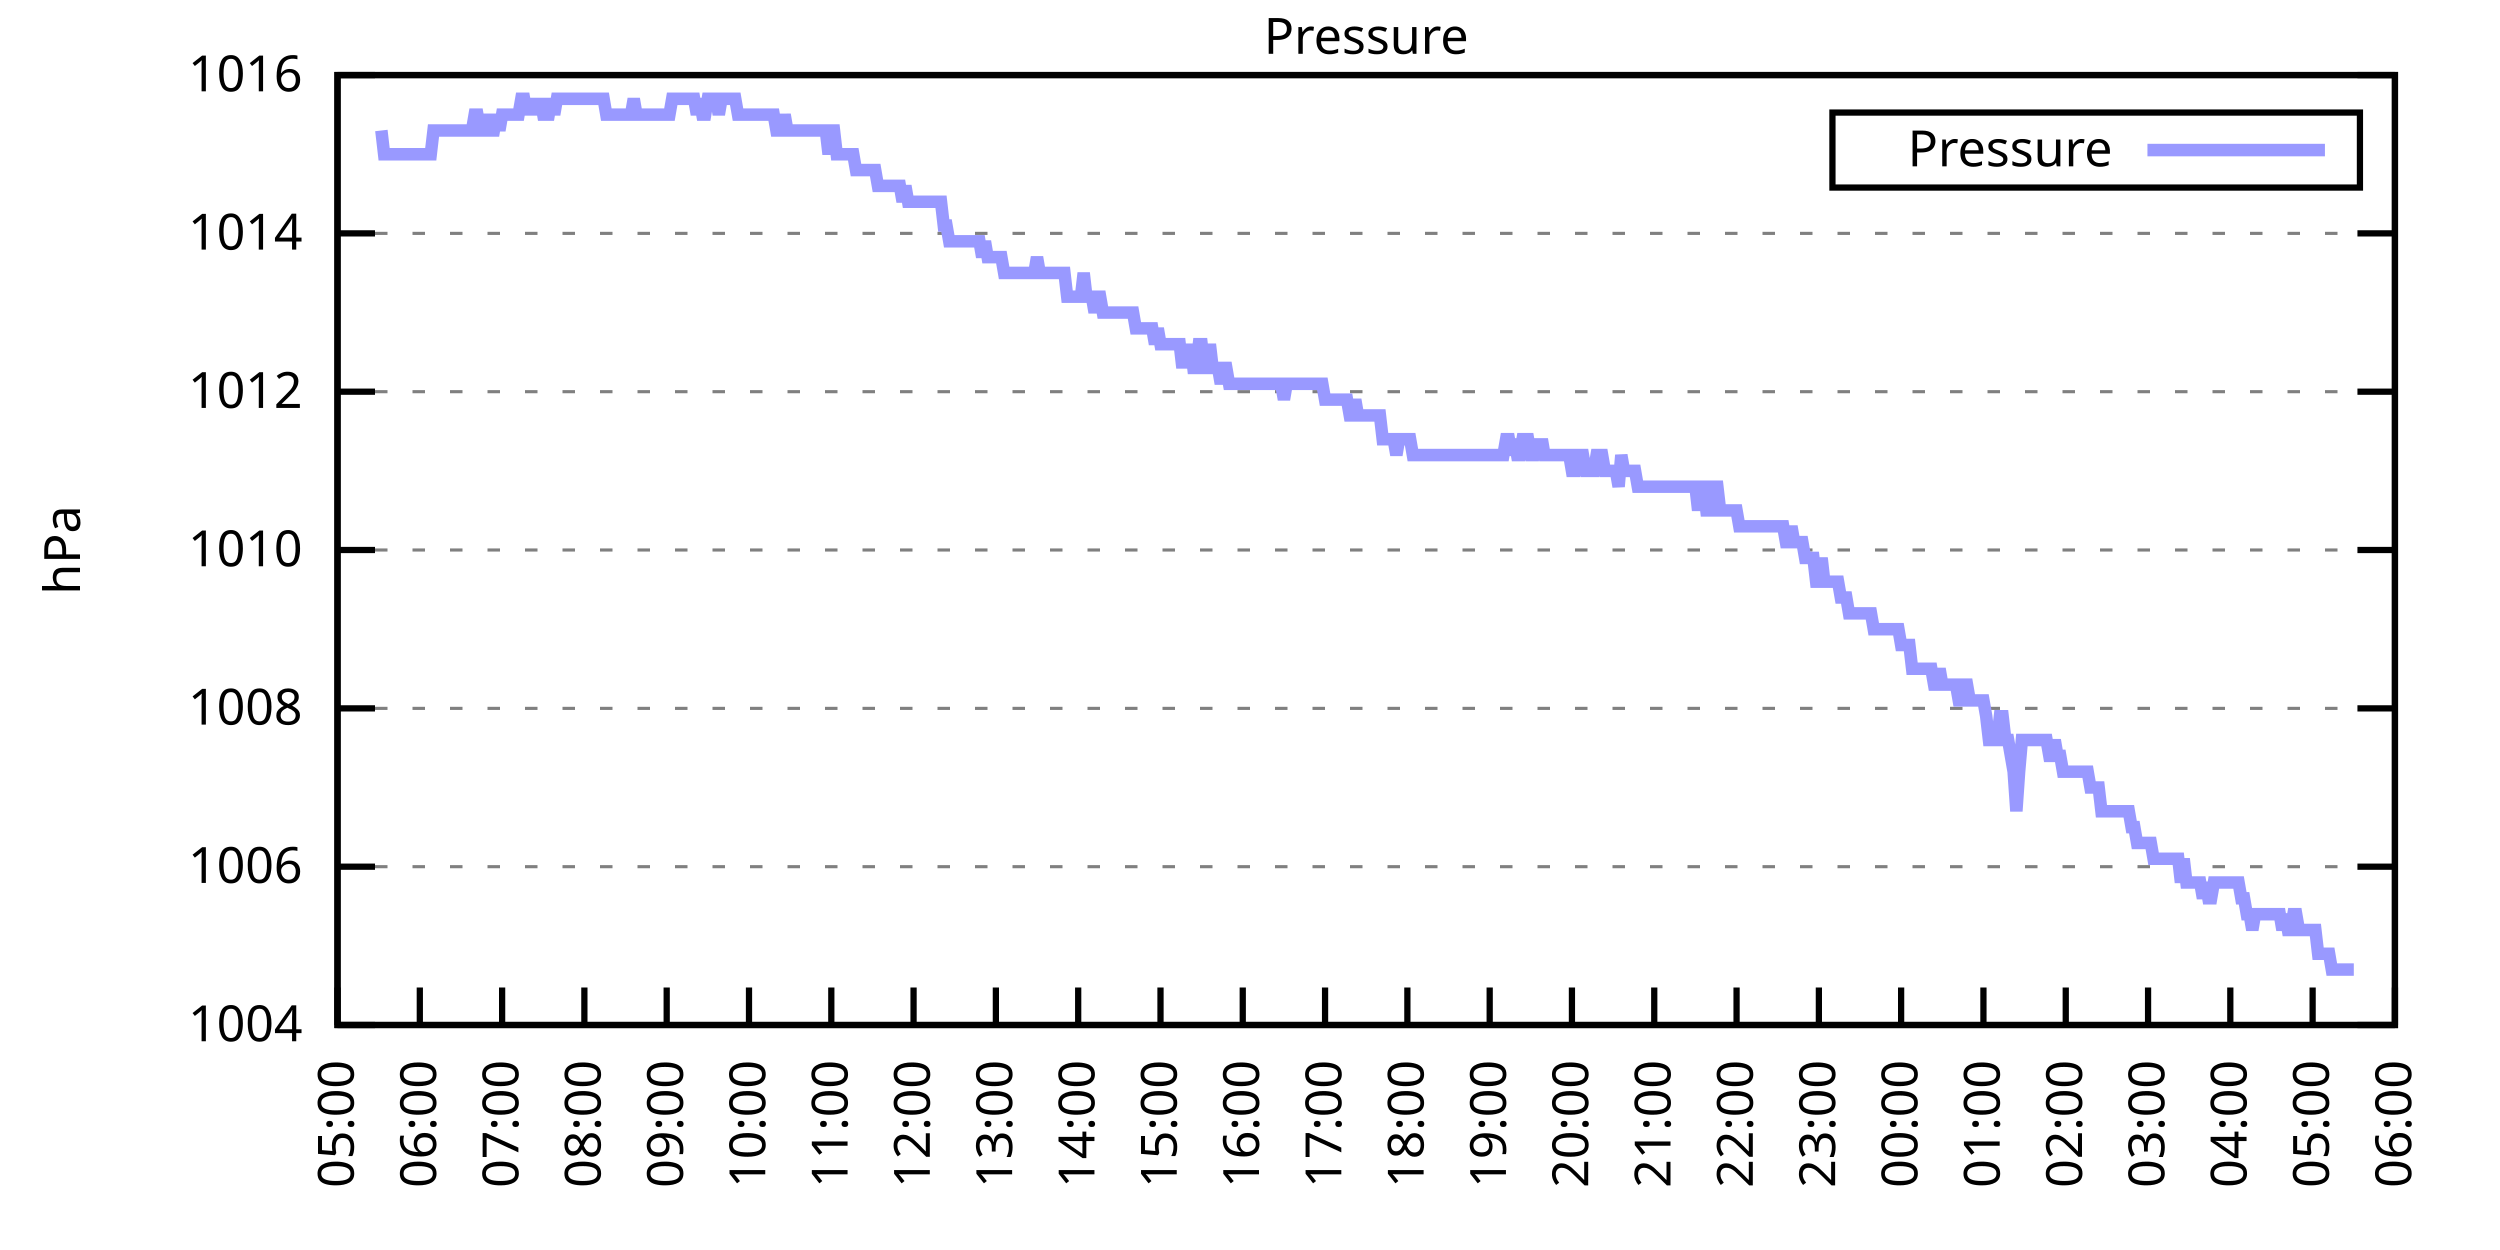
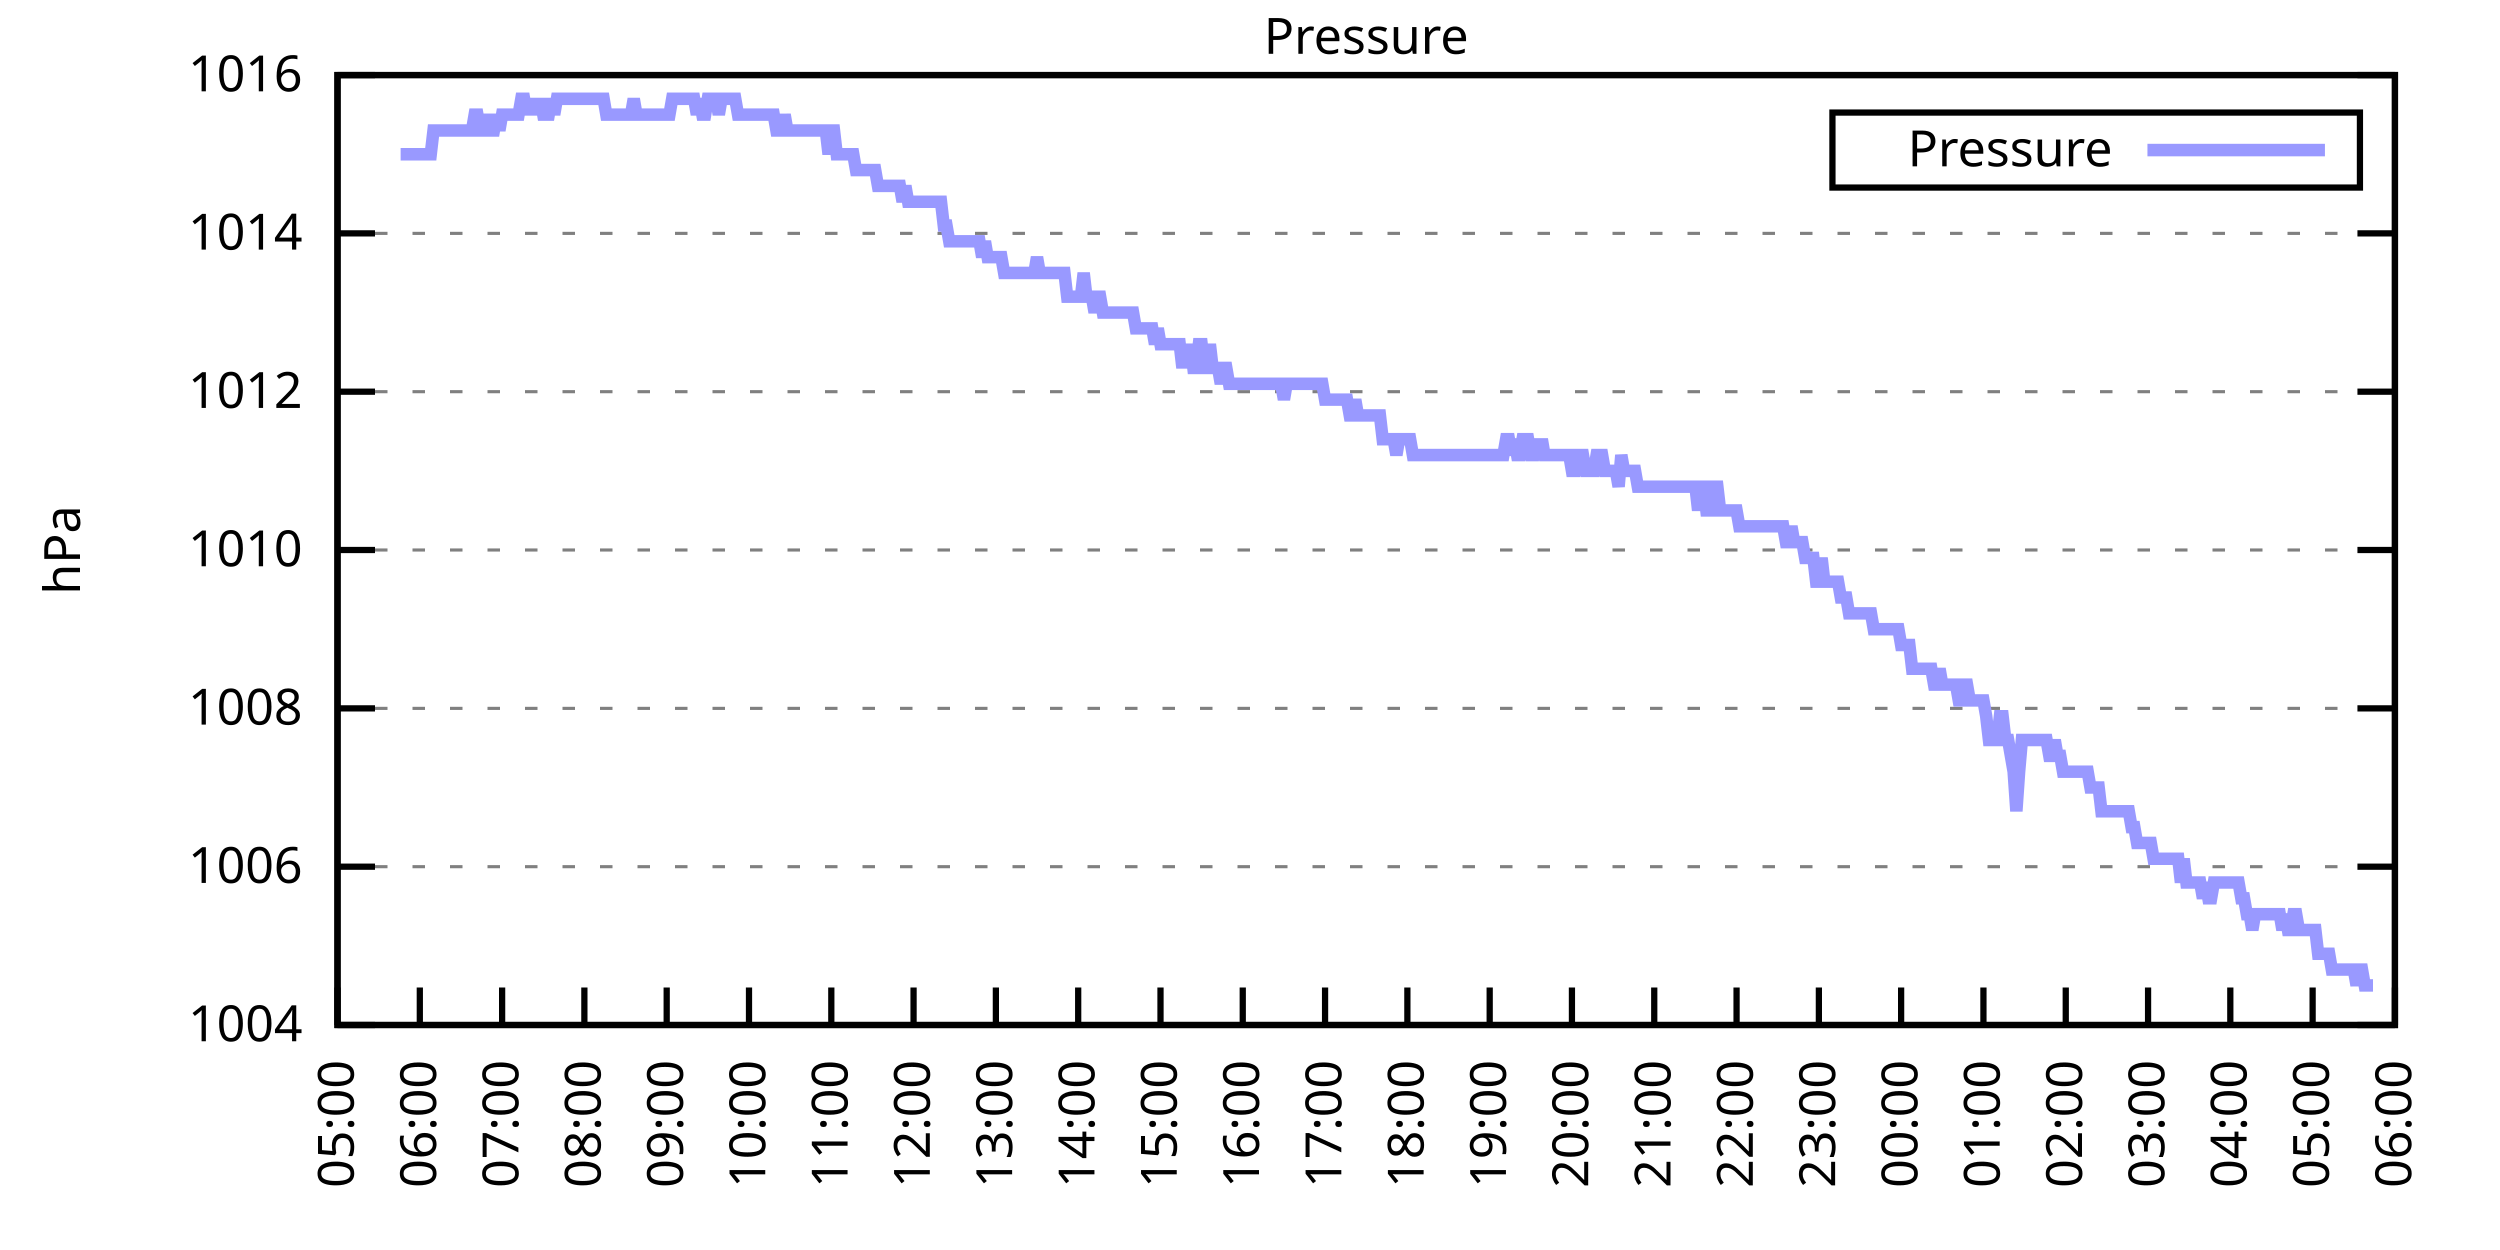
<svg xmlns="http://www.w3.org/2000/svg" xmlns:xlink="http://www.w3.org/1999/xlink" width="400" height="200" viewBox="0 0 400 200">
  <g id="gnuplot_canvas">
    <rect x="0" y="0" width="400" height="200" fill="none" />
    <defs>
      <circle id="gpDot" r="0.5" stroke-width="0.5" stroke="currentColor" />
      <path id="gpPt0" stroke-width="0.333" stroke="currentColor" d="M-1,0 h2 M0,-1 v2" />
      <path id="gpPt1" stroke-width="0.333" stroke="currentColor" d="M-1,-1 L1,1 M1,-1 L-1,1" />
      <path id="gpPt2" stroke-width="0.333" stroke="currentColor" d="M-1,0 L1,0 M0,-1 L0,1 M-1,-1 L1,1 M-1,1 L1,-1" />
      <rect id="gpPt3" stroke-width="0.333" stroke="currentColor" x="-1" y="-1" width="2" height="2" />
      <rect id="gpPt4" stroke-width="0.333" stroke="currentColor" fill="currentColor" x="-1" y="-1" width="2" height="2" />
      <circle id="gpPt5" stroke-width="0.333" stroke="currentColor" cx="0" cy="0" r="1" />
      <use xlink:href="#gpPt5" id="gpPt6" fill="currentColor" stroke="none" />
      <path id="gpPt7" stroke-width="0.333" stroke="currentColor" d="M0,-1.33 L-1.33,0.67 L1.33,0.67 z" />
      <use xlink:href="#gpPt7" id="gpPt8" fill="currentColor" stroke="none" />
      <use xlink:href="#gpPt7" id="gpPt9" stroke="currentColor" transform="rotate(180)" />
      <use xlink:href="#gpPt9" id="gpPt10" fill="currentColor" stroke="none" />
      <use xlink:href="#gpPt3" id="gpPt11" stroke="currentColor" transform="rotate(45)" />
      <use xlink:href="#gpPt11" id="gpPt12" fill="currentColor" stroke="none" />
      <path id="gpPt13" stroke-width="0.333" stroke="currentColor" d="M0,1.330 L1.265,0.411 L0.782,-1.067 L-0.782,-1.076 L-1.265,0.411 z" />
      <use xlink:href="#gpPt13" id="gpPt14" fill="currentColor" stroke="none" />
      <filter id="textbox" filterUnits="objectBoundingBox" x="0" y="0" height="1" width="1">
        <feFlood flood-color="white" flood-opacity="1" result="bgnd" />
        <feComposite in="SourceGraphic" in2="bgnd" operator="atop" />
      </filter>
      <filter id="greybox" filterUnits="objectBoundingBox" x="0" y="0" height="1" width="1">
        <feFlood flood-color="lightgrey" flood-opacity="1" result="grey" />
        <feComposite in="SourceGraphic" in2="grey" operator="atop" />
      </filter>
    </defs>
    <g fill="none" color="white" stroke="currentColor" stroke-width="1.00" stroke-linecap="butt" stroke-linejoin="miter">
</g>
    <g fill="none" color="black" stroke="currentColor" stroke-width="1.00" stroke-linecap="butt" stroke-linejoin="miter">
      <g stroke="none" shape-rendering="crispEdges">
        <polygon fill="rgb(255, 255, 255)" points="54.00,164.00 383.18,164.00 383.18,12.02 54.00,12.02 " />
      </g>
    </g>
    <g fill="none" color="black" stroke="currentColor" stroke-width="1.00" stroke-linecap="butt" stroke-linejoin="miter">
</g>
    <g fill="none" color="black" stroke="black" stroke-width="0.50" stroke-linecap="butt" stroke-linejoin="miter">
</g>
    <g fill="none" color="gray" stroke="currentColor" stroke-width="0.50" stroke-linecap="butt" stroke-linejoin="miter">
      <path stroke="gray" stroke-dasharray="2,4" class="gridline" d="M54.00,164.00 L383.19,164.00  " />
    </g>
    <g fill="none" color="gray" stroke="gray" stroke-width="1.00" stroke-linecap="butt" stroke-linejoin="miter">
</g>
    <g fill="none" color="black" stroke="currentColor" stroke-width="1.00" stroke-linecap="butt" stroke-linejoin="miter">
      <path stroke="black" d="M54.00,164.00 L60.00,164.00 M383.19,164.00 L377.19,164.00  " />
      <g transform="translate(48.40,166.60)" stroke="none" fill="black" font-family="Sans" font-size="8.00" text-anchor="end">
        <text>
          <tspan font-family="Sans"> 1004</tspan>
        </text>
      </g>
    </g>
    <g fill="none" color="black" stroke="currentColor" stroke-width="1.00" stroke-linecap="butt" stroke-linejoin="miter">
</g>
    <g fill="none" color="black" stroke="black" stroke-width="0.50" stroke-linecap="butt" stroke-linejoin="miter">
</g>
    <g fill="none" color="gray" stroke="currentColor" stroke-width="0.50" stroke-linecap="butt" stroke-linejoin="miter">
      <path stroke="gray" stroke-dasharray="2,4" class="gridline" d="M54.00,138.67 L383.19,138.67  " />
    </g>
    <g fill="none" color="gray" stroke="gray" stroke-width="1.00" stroke-linecap="butt" stroke-linejoin="miter">
</g>
    <g fill="none" color="black" stroke="currentColor" stroke-width="1.00" stroke-linecap="butt" stroke-linejoin="miter">
      <path stroke="black" d="M54.00,138.67 L60.00,138.67 M383.19,138.67 L377.19,138.67  " />
      <g transform="translate(48.40,141.27)" stroke="none" fill="black" font-family="Sans" font-size="8.00" text-anchor="end">
        <text>
          <tspan font-family="Sans"> 1006</tspan>
        </text>
      </g>
    </g>
    <g fill="none" color="black" stroke="currentColor" stroke-width="1.00" stroke-linecap="butt" stroke-linejoin="miter">
</g>
    <g fill="none" color="black" stroke="black" stroke-width="0.50" stroke-linecap="butt" stroke-linejoin="miter">
</g>
    <g fill="none" color="gray" stroke="currentColor" stroke-width="0.50" stroke-linecap="butt" stroke-linejoin="miter">
      <path stroke="gray" stroke-dasharray="2,4" class="gridline" d="M54.00,113.34 L383.19,113.34  " />
    </g>
    <g fill="none" color="gray" stroke="gray" stroke-width="1.00" stroke-linecap="butt" stroke-linejoin="miter">
</g>
    <g fill="none" color="black" stroke="currentColor" stroke-width="1.00" stroke-linecap="butt" stroke-linejoin="miter">
      <path stroke="black" d="M54.00,113.34 L60.00,113.34 M383.19,113.34 L377.19,113.34  " />
      <g transform="translate(48.40,115.94)" stroke="none" fill="black" font-family="Sans" font-size="8.00" text-anchor="end">
        <text>
          <tspan font-family="Sans"> 1008</tspan>
        </text>
      </g>
    </g>
    <g fill="none" color="black" stroke="currentColor" stroke-width="1.00" stroke-linecap="butt" stroke-linejoin="miter">
</g>
    <g fill="none" color="black" stroke="black" stroke-width="0.50" stroke-linecap="butt" stroke-linejoin="miter">
</g>
    <g fill="none" color="gray" stroke="currentColor" stroke-width="0.50" stroke-linecap="butt" stroke-linejoin="miter">
      <path stroke="gray" stroke-dasharray="2,4" class="gridline" d="M54.00,88.00 L383.19,88.00  " />
    </g>
    <g fill="none" color="gray" stroke="gray" stroke-width="1.00" stroke-linecap="butt" stroke-linejoin="miter">
</g>
    <g fill="none" color="black" stroke="currentColor" stroke-width="1.00" stroke-linecap="butt" stroke-linejoin="miter">
      <path stroke="black" d="M54.00,88.00 L60.00,88.00 M383.19,88.00 L377.19,88.00  " />
      <g transform="translate(48.40,90.60)" stroke="none" fill="black" font-family="Sans" font-size="8.00" text-anchor="end">
        <text>
          <tspan font-family="Sans"> 1010</tspan>
        </text>
      </g>
    </g>
    <g fill="none" color="black" stroke="currentColor" stroke-width="1.00" stroke-linecap="butt" stroke-linejoin="miter">
</g>
    <g fill="none" color="black" stroke="black" stroke-width="0.50" stroke-linecap="butt" stroke-linejoin="miter">
</g>
    <g fill="none" color="gray" stroke="currentColor" stroke-width="0.50" stroke-linecap="butt" stroke-linejoin="miter">
      <path stroke="gray" stroke-dasharray="2,4" class="gridline" d="M54.00,62.67 L383.19,62.67  " />
    </g>
    <g fill="none" color="gray" stroke="gray" stroke-width="1.00" stroke-linecap="butt" stroke-linejoin="miter">
</g>
    <g fill="none" color="black" stroke="currentColor" stroke-width="1.00" stroke-linecap="butt" stroke-linejoin="miter">
      <path stroke="black" d="M54.00,62.67 L60.00,62.67 M383.19,62.67 L377.19,62.67  " />
      <g transform="translate(48.40,65.27)" stroke="none" fill="black" font-family="Sans" font-size="8.00" text-anchor="end">
        <text>
          <tspan font-family="Sans"> 1012</tspan>
        </text>
      </g>
    </g>
    <g fill="none" color="black" stroke="currentColor" stroke-width="1.00" stroke-linecap="butt" stroke-linejoin="miter">
</g>
    <g fill="none" color="black" stroke="black" stroke-width="0.50" stroke-linecap="butt" stroke-linejoin="miter">
</g>
    <g fill="none" color="gray" stroke="currentColor" stroke-width="0.50" stroke-linecap="butt" stroke-linejoin="miter">
      <path stroke="gray" stroke-dasharray="2,4" class="gridline" d="M54.00,37.34 L383.19,37.34  " />
    </g>
    <g fill="none" color="gray" stroke="gray" stroke-width="1.00" stroke-linecap="butt" stroke-linejoin="miter">
</g>
    <g fill="none" color="black" stroke="currentColor" stroke-width="1.00" stroke-linecap="butt" stroke-linejoin="miter">
      <path stroke="black" d="M54.00,37.34 L60.00,37.34 M383.19,37.34 L377.19,37.34  " />
      <g transform="translate(48.40,39.94)" stroke="none" fill="black" font-family="Sans" font-size="8.00" text-anchor="end">
        <text>
          <tspan font-family="Sans"> 1014</tspan>
        </text>
      </g>
    </g>
    <g fill="none" color="black" stroke="currentColor" stroke-width="1.00" stroke-linecap="butt" stroke-linejoin="miter">
</g>
    <g fill="none" color="black" stroke="black" stroke-width="0.50" stroke-linecap="butt" stroke-linejoin="miter">
</g>
    <g fill="none" color="gray" stroke="currentColor" stroke-width="0.50" stroke-linecap="butt" stroke-linejoin="miter">
      <path stroke="gray" stroke-dasharray="2,4" class="gridline" d="M54.00,12.01 L383.19,12.01  " />
    </g>
    <g fill="none" color="gray" stroke="gray" stroke-width="1.00" stroke-linecap="butt" stroke-linejoin="miter">
</g>
    <g fill="none" color="black" stroke="currentColor" stroke-width="1.00" stroke-linecap="butt" stroke-linejoin="miter">
      <path stroke="black" d="M54.00,12.01 L60.00,12.01 M383.19,12.01 L377.19,12.01  " />
      <g transform="translate(48.40,14.61)" stroke="none" fill="black" font-family="Sans" font-size="8.00" text-anchor="end">
        <text>
          <tspan font-family="Sans"> 1016</tspan>
        </text>
      </g>
    </g>
    <g fill="none" color="black" stroke="currentColor" stroke-width="1.00" stroke-linecap="butt" stroke-linejoin="miter">
      <path stroke="black" d="M54.00,164.00 L54.00,158.00  " />
      <g transform="translate(56.60,169.60) rotate(270.00)" stroke="none" fill="black" font-family="Sans" font-size="8.00" text-anchor="end">
        <text>
          <tspan font-family="Sans">05:00</tspan>
        </text>
      </g>
    </g>
    <g fill="none" color="black" stroke="currentColor" stroke-width="1.00" stroke-linecap="butt" stroke-linejoin="miter">
      <path stroke="black" d="M67.17,164.00 L67.17,158.00  " />
      <g transform="translate(69.77,169.60) rotate(270.00)" stroke="none" fill="black" font-family="Sans" font-size="8.00" text-anchor="end">
        <text>
          <tspan font-family="Sans">06:00</tspan>
        </text>
      </g>
    </g>
    <g fill="none" color="black" stroke="currentColor" stroke-width="1.00" stroke-linecap="butt" stroke-linejoin="miter">
      <path stroke="black" d="M80.34,164.00 L80.34,158.00  " />
      <g transform="translate(82.94,169.60) rotate(270.00)" stroke="none" fill="black" font-family="Sans" font-size="8.00" text-anchor="end">
        <text>
          <tspan font-family="Sans">07:00</tspan>
        </text>
      </g>
    </g>
    <g fill="none" color="black" stroke="currentColor" stroke-width="1.00" stroke-linecap="butt" stroke-linejoin="miter">
      <path stroke="black" d="M93.50,164.00 L93.50,158.00  " />
      <g transform="translate(96.10,169.60) rotate(270.00)" stroke="none" fill="black" font-family="Sans" font-size="8.00" text-anchor="end">
        <text>
          <tspan font-family="Sans">08:00</tspan>
        </text>
      </g>
    </g>
    <g fill="none" color="black" stroke="currentColor" stroke-width="1.00" stroke-linecap="butt" stroke-linejoin="miter">
      <path stroke="black" d="M106.67,164.00 L106.67,158.00  " />
      <g transform="translate(109.27,169.60) rotate(270.00)" stroke="none" fill="black" font-family="Sans" font-size="8.00" text-anchor="end">
        <text>
          <tspan font-family="Sans">09:00</tspan>
        </text>
      </g>
    </g>
    <g fill="none" color="black" stroke="currentColor" stroke-width="1.00" stroke-linecap="butt" stroke-linejoin="miter">
      <path stroke="black" d="M119.84,164.00 L119.84,158.00  " />
      <g transform="translate(122.44,169.60) rotate(270.00)" stroke="none" fill="black" font-family="Sans" font-size="8.00" text-anchor="end">
        <text>
          <tspan font-family="Sans">10:00</tspan>
        </text>
      </g>
    </g>
    <g fill="none" color="black" stroke="currentColor" stroke-width="1.00" stroke-linecap="butt" stroke-linejoin="miter">
      <path stroke="black" d="M133.01,164.00 L133.01,158.00  " />
      <g transform="translate(135.61,169.60) rotate(270.00)" stroke="none" fill="black" font-family="Sans" font-size="8.00" text-anchor="end">
        <text>
          <tspan font-family="Sans">11:00</tspan>
        </text>
      </g>
    </g>
    <g fill="none" color="black" stroke="currentColor" stroke-width="1.00" stroke-linecap="butt" stroke-linejoin="miter">
      <path stroke="black" d="M146.17,164.00 L146.17,158.00  " />
      <g transform="translate(148.77,169.60) rotate(270.00)" stroke="none" fill="black" font-family="Sans" font-size="8.00" text-anchor="end">
        <text>
          <tspan font-family="Sans">12:00</tspan>
        </text>
      </g>
    </g>
    <g fill="none" color="black" stroke="currentColor" stroke-width="1.00" stroke-linecap="butt" stroke-linejoin="miter">
      <path stroke="black" d="M159.34,164.00 L159.34,158.00  " />
      <g transform="translate(161.94,169.60) rotate(270.00)" stroke="none" fill="black" font-family="Sans" font-size="8.00" text-anchor="end">
        <text>
          <tspan font-family="Sans">13:00</tspan>
        </text>
      </g>
    </g>
    <g fill="none" color="black" stroke="currentColor" stroke-width="1.00" stroke-linecap="butt" stroke-linejoin="miter">
      <path stroke="black" d="M172.51,164.00 L172.51,158.00  " />
      <g transform="translate(175.11,169.60) rotate(270.00)" stroke="none" fill="black" font-family="Sans" font-size="8.00" text-anchor="end">
        <text>
          <tspan font-family="Sans">14:00</tspan>
        </text>
      </g>
    </g>
    <g fill="none" color="black" stroke="currentColor" stroke-width="1.00" stroke-linecap="butt" stroke-linejoin="miter">
      <path stroke="black" d="M185.68,164.00 L185.68,158.00  " />
      <g transform="translate(188.28,169.60) rotate(270.00)" stroke="none" fill="black" font-family="Sans" font-size="8.00" text-anchor="end">
        <text>
          <tspan font-family="Sans">15:00</tspan>
        </text>
      </g>
    </g>
    <g fill="none" color="black" stroke="currentColor" stroke-width="1.00" stroke-linecap="butt" stroke-linejoin="miter">
      <path stroke="black" d="M198.84,164.00 L198.84,158.00  " />
      <g transform="translate(201.44,169.60) rotate(270.00)" stroke="none" fill="black" font-family="Sans" font-size="8.00" text-anchor="end">
        <text>
          <tspan font-family="Sans">16:00</tspan>
        </text>
      </g>
    </g>
    <g fill="none" color="black" stroke="currentColor" stroke-width="1.00" stroke-linecap="butt" stroke-linejoin="miter">
      <path stroke="black" d="M212.01,164.00 L212.01,158.00  " />
      <g transform="translate(214.61,169.60) rotate(270.00)" stroke="none" fill="black" font-family="Sans" font-size="8.00" text-anchor="end">
        <text>
          <tspan font-family="Sans">17:00</tspan>
        </text>
      </g>
    </g>
    <g fill="none" color="black" stroke="currentColor" stroke-width="1.00" stroke-linecap="butt" stroke-linejoin="miter">
      <path stroke="black" d="M225.18,164.00 L225.18,158.00  " />
      <g transform="translate(227.78,169.60) rotate(270.00)" stroke="none" fill="black" font-family="Sans" font-size="8.00" text-anchor="end">
        <text>
          <tspan font-family="Sans">18:00</tspan>
        </text>
      </g>
    </g>
    <g fill="none" color="black" stroke="currentColor" stroke-width="1.00" stroke-linecap="butt" stroke-linejoin="miter">
      <path stroke="black" d="M238.35,164.00 L238.35,158.00  " />
      <g transform="translate(240.95,169.60) rotate(270.00)" stroke="none" fill="black" font-family="Sans" font-size="8.00" text-anchor="end">
        <text>
          <tspan font-family="Sans">19:00</tspan>
        </text>
      </g>
    </g>
    <g fill="none" color="black" stroke="currentColor" stroke-width="1.00" stroke-linecap="butt" stroke-linejoin="miter">
      <path stroke="black" d="M251.51,164.00 L251.51,158.00  " />
      <g transform="translate(254.11,169.60) rotate(270.00)" stroke="none" fill="black" font-family="Sans" font-size="8.00" text-anchor="end">
        <text>
          <tspan font-family="Sans">20:00</tspan>
        </text>
      </g>
    </g>
    <g fill="none" color="black" stroke="currentColor" stroke-width="1.00" stroke-linecap="butt" stroke-linejoin="miter">
      <path stroke="black" d="M264.68,164.00 L264.68,158.00  " />
      <g transform="translate(267.28,169.60) rotate(270.00)" stroke="none" fill="black" font-family="Sans" font-size="8.00" text-anchor="end">
        <text>
          <tspan font-family="Sans">21:00</tspan>
        </text>
      </g>
    </g>
    <g fill="none" color="black" stroke="currentColor" stroke-width="1.00" stroke-linecap="butt" stroke-linejoin="miter">
      <path stroke="black" d="M277.85,164.00 L277.85,158.00  " />
      <g transform="translate(280.45,169.60) rotate(270.00)" stroke="none" fill="black" font-family="Sans" font-size="8.00" text-anchor="end">
        <text>
          <tspan font-family="Sans">22:00</tspan>
        </text>
      </g>
    </g>
    <g fill="none" color="black" stroke="currentColor" stroke-width="1.00" stroke-linecap="butt" stroke-linejoin="miter">
      <path stroke="black" d="M291.02,164.00 L291.02,158.00  " />
      <g transform="translate(293.62,169.60) rotate(270.00)" stroke="none" fill="black" font-family="Sans" font-size="8.00" text-anchor="end">
        <text>
          <tspan font-family="Sans">23:00</tspan>
        </text>
      </g>
    </g>
    <g fill="none" color="black" stroke="currentColor" stroke-width="1.00" stroke-linecap="butt" stroke-linejoin="miter">
      <path stroke="black" d="M304.18,164.00 L304.18,158.00  " />
      <g transform="translate(306.78,169.60) rotate(270.00)" stroke="none" fill="black" font-family="Sans" font-size="8.00" text-anchor="end">
        <text>
          <tspan font-family="Sans">00:00</tspan>
        </text>
      </g>
    </g>
    <g fill="none" color="black" stroke="currentColor" stroke-width="1.00" stroke-linecap="butt" stroke-linejoin="miter">
      <path stroke="black" d="M317.35,164.00 L317.35,158.00  " />
      <g transform="translate(319.95,169.60) rotate(270.00)" stroke="none" fill="black" font-family="Sans" font-size="8.00" text-anchor="end">
        <text>
          <tspan font-family="Sans">01:00</tspan>
        </text>
      </g>
    </g>
    <g fill="none" color="black" stroke="currentColor" stroke-width="1.00" stroke-linecap="butt" stroke-linejoin="miter">
      <path stroke="black" d="M330.52,164.00 L330.52,158.00  " />
      <g transform="translate(333.12,169.60) rotate(270.00)" stroke="none" fill="black" font-family="Sans" font-size="8.00" text-anchor="end">
        <text>
          <tspan font-family="Sans">02:00</tspan>
        </text>
      </g>
    </g>
    <g fill="none" color="black" stroke="currentColor" stroke-width="1.00" stroke-linecap="butt" stroke-linejoin="miter">
      <path stroke="black" d="M343.69,164.00 L343.69,158.00  " />
      <g transform="translate(346.29,169.60) rotate(270.00)" stroke="none" fill="black" font-family="Sans" font-size="8.00" text-anchor="end">
        <text>
          <tspan font-family="Sans">03:00</tspan>
        </text>
      </g>
    </g>
    <g fill="none" color="black" stroke="currentColor" stroke-width="1.00" stroke-linecap="butt" stroke-linejoin="miter">
      <path stroke="black" d="M356.85,164.00 L356.85,158.00  " />
      <g transform="translate(359.45,169.60) rotate(270.00)" stroke="none" fill="black" font-family="Sans" font-size="8.00" text-anchor="end">
        <text>
          <tspan font-family="Sans">04:00</tspan>
        </text>
      </g>
    </g>
    <g fill="none" color="black" stroke="currentColor" stroke-width="1.00" stroke-linecap="butt" stroke-linejoin="miter">
      <path stroke="black" d="M370.02,164.00 L370.02,158.00  " />
      <g transform="translate(372.62,169.60) rotate(270.00)" stroke="none" fill="black" font-family="Sans" font-size="8.00" text-anchor="end">
        <text>
          <tspan font-family="Sans">05:00</tspan>
        </text>
      </g>
    </g>
    <g fill="none" color="black" stroke="currentColor" stroke-width="1.00" stroke-linecap="butt" stroke-linejoin="miter">
      <path stroke="black" d="M383.19,164.00 L383.19,158.00  " />
      <g transform="translate(385.79,169.60) rotate(270.00)" stroke="none" fill="black" font-family="Sans" font-size="8.00" text-anchor="end">
        <text>
          <tspan font-family="Sans">06:00</tspan>
        </text>
      </g>
    </g>
    <g fill="none" color="black" stroke="currentColor" stroke-width="1.00" stroke-linecap="butt" stroke-linejoin="miter">
</g>
    <g fill="none" color="black" stroke="currentColor" stroke-width="1.00" stroke-linecap="butt" stroke-linejoin="miter">
      <path stroke="black" d="M54.00,12.01 L54.00,164.00 L383.19,164.00 L383.19,12.01 L54.00,12.01 Z  " />
    </g>
    <g fill="none" color="black" stroke="currentColor" stroke-width="1.00" stroke-linecap="butt" stroke-linejoin="miter">
</g>
    <g fill="none" color="black" stroke="currentColor" stroke-width="1.00" stroke-linecap="butt" stroke-linejoin="miter">
      <path stroke="black" d="M293.19,30.01 L293.19,18.01 L377.59,18.01 L377.59,30.01 L293.19,30.01 Z  " />
    </g>
    <g id="Pressure_plot_1">
      <g fill="none" color="white" stroke="black" stroke-width="2.00" stroke-linecap="butt" stroke-linejoin="miter">
</g>
      <g fill="none" color="black" stroke="currentColor" stroke-width="2.00" stroke-linecap="butt" stroke-linejoin="miter">
        <g transform="translate(337.99,26.61)" stroke="none" fill="black" font-family="Sans" font-size="8.00" text-anchor="end">
          <text>
            <tspan font-family="Sans">Pressure</tspan>
          </text>
        </g>
      </g>
      <g fill="none" color="black" stroke="currentColor" stroke-width="2.00" stroke-linecap="butt" stroke-linejoin="miter">
-         <path stroke="rgb(153, 153, 255)" d="M343.59,24.01 L371.99,24.01 M61.02,20.88 L61.46,24.68 L61.90,24.68 L62.34,24.68 L62.78,24.68 L63.22,24.68   L63.66,24.68 L64.10,24.68 L64.53,24.68 L64.97,24.68 L65.41,24.68 L65.85,24.68 L66.29,24.68 L66.73,24.68   L67.17,24.68 L67.61,24.68 L68.05,24.68 L68.48,24.68 L68.92,24.68 L69.36,20.88 L69.80,20.88 L70.24,20.88   L70.68,20.88 L71.12,20.88 L71.56,20.88 L72.00,20.88 L72.43,20.88 L72.87,20.88 L73.31,20.88 L73.75,20.88   L74.19,20.88 L74.63,20.88 L75.07,20.88 L75.51,20.88 L75.95,18.34 L76.38,18.34 L76.82,20.88 L77.26,20.88   L77.70,20.88 L78.14,18.34 L78.58,20.88 L79.02,20.88 L79.46,18.34 L79.90,20.88 L80.34,18.34 L80.77,18.34   L81.21,18.34 L81.65,18.34 L82.09,18.34 L82.53,18.34 L82.97,18.34 L83.41,15.81 L83.85,15.81 L84.29,18.34   L84.72,15.81 L85.16,18.34 L85.60,15.81 L86.04,18.34 L86.48,15.81 L86.92,18.34 L87.36,18.34 L87.80,18.34   L88.24,15.81 L88.67,18.34 L89.11,15.81 L89.55,15.81 L89.99,15.81 L90.43,15.81 L90.87,15.81 L91.31,15.81   L91.75,15.81 L92.19,15.81 L92.62,15.81 L93.06,15.81 L93.50,15.81 L93.94,15.81 L94.38,15.81 L94.82,15.81   L95.26,15.81 L95.70,15.81 L96.14,15.81 L96.58,15.81 L97.01,18.34 L97.45,18.34 L97.89,18.34 L98.33,18.34   L98.77,18.34 L99.21,18.34 L99.65,18.34 L100.09,18.34 L100.53,18.34 L100.96,18.34 L101.40,15.81 L101.84,18.34   L102.28,18.34 L102.72,18.34 L103.16,18.34 L103.60,18.34 L104.04,18.34 L104.48,18.34 L104.91,18.34 L105.35,18.34   L105.79,18.34 L106.23,18.34 L106.67,18.34 L107.11,18.34 L107.55,15.81 L107.99,15.81 L108.43,15.81 L108.87,15.81   L109.30,15.81 L109.74,15.81 L110.18,15.81 L110.62,15.81 L111.06,15.81 L111.50,18.34 L111.94,15.81 L112.38,18.34   L112.82,18.34 L113.25,15.81 L113.69,15.81 L114.13,15.81 L114.57,15.81 L115.01,18.34 L115.45,15.81 L115.89,15.81   L116.33,15.81 L116.77,15.81 L117.20,15.81 L117.64,15.81 L118.08,18.34 L118.52,18.34 L118.96,18.34 L119.40,18.34   L119.84,18.34 L120.28,18.34 L120.72,18.34 L121.15,18.34 L121.59,18.34 L122.03,18.34 L122.47,18.34 L122.91,18.34   L123.35,18.34 L123.79,18.34 L124.23,20.88 L124.67,20.88 L125.11,20.88 L125.54,18.34 L125.98,20.88 L126.42,20.88   L126.86,20.88 L127.30,20.88 L127.74,20.88 L128.18,20.88 L128.62,20.88 L129.06,20.88 L129.49,20.88 L129.93,20.88   L130.37,20.88 L130.81,20.88 L131.25,20.88 L131.69,20.88 L132.13,20.88 L132.57,24.68 L133.01,20.88 L133.44,20.88   L133.88,24.68 L134.32,24.68 L134.76,24.68 L135.20,24.68 L135.64,24.68 L136.08,24.68 L136.52,24.68 L136.96,27.21   L137.39,27.21 L137.83,27.21 L138.27,27.21 L138.71,27.21 L139.15,27.21 L139.59,27.21 L140.03,27.21 L140.47,29.74   L140.91,29.74 L141.35,29.74 L141.78,29.74 L142.22,29.74 L142.66,29.74 L143.10,29.74 L143.54,29.74 L143.98,29.74   L144.42,32.28 L144.86,29.74 L145.30,32.28 L145.73,32.28 L146.17,32.28 L146.61,32.28 L147.05,32.28 L147.49,32.28   L147.93,32.28 L148.37,32.28 L148.81,32.28 L149.25,32.28 L149.68,32.28 L150.12,32.28 L150.56,32.28 L151.00,36.08   L151.44,36.08 L151.88,38.61 L152.32,38.61 L152.76,38.61 L153.20,38.61 L153.63,38.61 L154.07,38.61 L154.51,38.61   L154.95,38.61 L155.39,38.61 L155.83,38.61 L156.27,38.61 L156.71,38.61 L157.15,41.14 L157.59,38.61 L158.02,41.14   L158.46,41.14 L158.90,41.14 L159.34,41.14 L159.78,41.14 L160.22,41.14 L160.66,43.67 L161.10,43.67 L161.54,43.67   L161.97,43.67 L162.41,43.67 L162.85,43.67 L163.29,43.67 L163.73,43.67 L164.17,43.67 L164.61,43.67 L165.05,43.67   L165.49,43.67 L165.92,41.14 L166.36,43.67 L166.80,43.67 L167.24,43.67 L167.68,43.67 L168.12,43.67 L168.56,43.67   L169.00,43.67 L169.44,43.67 L169.87,43.67 L170.31,43.67 L170.75,47.47 L171.19,47.47 L171.63,47.47 L172.07,47.47   L172.51,47.47 L172.95,47.47 L173.39,43.67 L173.83,47.47 L174.26,47.47 L174.70,47.47 L175.14,50.01 L175.58,47.47   L176.02,47.47 L176.46,50.01 L176.90,50.01 L177.34,50.01 L177.78,50.01 L178.21,50.01 L178.65,50.01 L179.09,50.01   L179.53,50.01 L179.97,50.01 L180.41,50.01 L180.85,50.01 L181.29,50.01 L181.73,52.54 L182.16,52.54 L182.60,52.54   L183.04,52.54 L183.48,52.54 L183.92,52.54 L184.36,52.54 L184.80,55.07 L185.24,52.54 L185.68,55.07 L186.11,55.07   L186.55,55.07 L186.99,55.07 L187.43,55.07 L187.87,55.07 L188.31,55.07 L188.75,55.07 L189.19,58.87 L189.63,55.07   L190.07,58.87 L190.50,55.07 L190.94,58.87 L191.38,58.87 L191.82,55.07 L192.26,55.07 L192.70,58.87 L193.14,58.87   L193.58,55.07 L194.02,58.87 L194.45,58.87 L194.89,58.87 L195.33,61.41 L195.77,58.87 L196.21,58.87 L196.65,61.41   L197.09,61.41 L197.53,61.41 L197.97,61.41 L198.40,61.41 L198.84,61.41 L199.28,61.41 L199.72,61.41 L200.16,61.41   L200.60,61.41 L201.04,61.41 L201.48,61.41 L201.92,61.41 L202.35,61.41 L202.79,61.41 L203.23,61.41 L203.67,61.41   L204.11,61.41 L204.55,61.41 L204.99,61.41 L205.43,63.94 L205.87,61.41 L206.31,61.41 L206.74,61.41 L207.18,61.41   L207.62,61.41 L208.06,61.41 L208.50,61.41 L208.94,61.41 L209.38,61.41 L209.82,61.41 L210.26,61.41 L210.69,61.41   L211.13,61.41 L211.57,61.41 L212.01,63.94 L212.45,63.94 L212.89,63.94 L213.33,63.94 L213.77,63.94 L214.21,63.94   L214.64,63.94 L215.08,63.94 L215.52,63.94 L215.96,66.47 L216.40,66.47 L216.84,63.94 L217.28,66.47 L217.72,66.47   L218.16,66.47 L218.60,66.47 L219.03,66.47 L219.47,66.47 L219.91,66.47 L220.35,66.47 L220.79,66.47 L221.23,70.27   L221.67,70.27 L222.11,70.27 L222.55,70.27 L222.98,70.27 L223.42,72.81 L223.86,70.27 L224.30,70.27 L224.74,70.27   L225.18,70.27 L225.62,70.27 L226.06,72.81 L226.50,72.81 L226.93,72.81 L227.37,72.81 L227.81,72.81 L228.25,72.81   L228.69,72.81 L229.13,72.81 L229.57,72.81 L230.01,72.81 L230.45,72.81 L230.88,72.81 L231.32,72.81 L231.76,72.81   L232.20,72.81 L232.64,72.81 L233.08,72.81 L233.52,72.81 L233.96,72.81 L234.40,72.81 L234.84,72.81 L235.27,72.81   L235.71,72.81 L236.15,72.81 L236.59,72.81 L237.03,72.81 L237.47,72.81 L237.91,72.81 L238.35,72.81 L238.79,72.81   L239.22,72.81 L239.66,72.81 L240.10,72.81 L240.54,72.81 L240.98,70.27 L241.42,70.27 L241.86,72.81 L242.30,70.27   L242.74,72.81 L243.17,72.81 L243.61,70.27 L244.05,70.27 L244.49,70.27 L244.93,72.81 L245.37,72.81 L245.81,70.27   L246.25,72.81 L246.69,70.27 L247.12,72.81 L247.56,72.81 L248.00,72.81 L248.44,72.81 L248.88,72.81 L249.32,72.81   L249.76,72.81 L250.20,72.81 L250.64,72.81 L251.08,72.81 L251.51,75.34 L251.95,75.34 L252.39,72.81 L252.83,72.81   L253.27,72.81 L253.71,75.34 L254.15,75.34 L254.59,75.34 L255.03,75.34 L255.46,72.81 L255.90,72.81 L256.34,72.81   L256.78,75.34 L257.22,75.34 L257.66,75.34 L258.10,75.34 L258.54,75.34 L258.98,77.87 L259.41,72.81 L259.85,75.34   L260.29,75.34 L260.73,75.34 L261.17,75.34 L261.61,75.34 L262.05,77.87 L262.49,77.87 L262.93,77.87 L263.36,77.87   L263.80,77.87 L264.24,77.87 L264.68,77.87 L265.12,77.87 L265.56,77.87 L266.00,77.87 L266.44,77.87 L266.88,77.87   L267.32,77.87 L267.75,77.87 L268.19,77.87 L268.63,77.87 L269.07,77.87 L269.51,77.87 L269.95,77.87 L270.39,77.87   L270.83,77.87 L271.27,77.87 L271.70,81.67 L272.14,77.87 L272.58,77.87 L273.02,81.67 L273.46,81.67 L273.90,81.67   L274.34,77.87 L274.78,77.87 L275.22,81.67 L275.65,81.67 L276.09,81.67 L276.53,81.67 L276.97,81.67 L277.41,81.67   L277.85,81.67 L278.29,84.21 L278.73,84.21 L279.17,84.21 L279.60,84.21 L280.04,84.21 L280.48,84.21 L280.92,84.21   L281.36,84.21 L281.80,84.21 L282.24,84.21 L282.68,84.21 L283.12,84.21 L283.56,84.21 L283.99,84.21 L284.43,84.21   L284.87,84.21 L285.31,84.21 L285.75,86.74 L286.19,86.74 L286.63,84.21 L287.07,86.74 L287.51,86.74 L287.94,86.74   L288.38,86.74 L288.82,89.27 L289.26,89.27 L289.70,89.27 L290.14,89.27 L290.58,93.07 L291.02,93.07 L291.46,89.27   L291.89,93.07 L292.33,93.07 L292.77,93.07 L293.21,93.07 L293.65,93.07 L294.09,93.07 L294.53,95.60 L294.97,95.60   L295.41,95.60 L295.84,98.14 L296.28,98.14 L296.72,98.14 L297.16,98.14 L297.60,98.14 L298.04,98.14 L298.48,98.14   L298.92,98.14 L299.36,98.14 L299.80,100.67 L300.23,100.67 L300.67,100.67 L301.11,100.67 L301.55,100.67 L301.99,100.67   L302.43,100.67 L302.87,100.67 L303.31,100.67 L303.75,100.67 L304.18,103.20 L304.62,103.20 L305.06,103.20 L305.50,103.20   L305.94,107.00 L306.38,107.00 L306.82,107.00 L307.26,107.00 L307.70,107.00 L308.13,107.00 L308.57,107.00 L309.01,107.00   L309.45,109.54 L309.89,109.54 L310.33,107.00 L310.77,109.54 L311.21,109.54 L311.65,109.54 L312.08,109.54 L312.52,109.54   L312.96,109.54 L313.40,112.07 L313.84,112.07 L314.28,109.54 L314.72,109.54 L315.16,112.07 L315.60,112.07 L316.04,112.07   L316.47,112.07 L316.91,112.07 L317.35,112.07 L317.79,114.60 L318.23,118.40 L318.67,118.40 L319.11,118.40 L319.55,118.40   L319.99,114.60 L320.42,114.60 L320.86,118.40 L321.30,118.40 L321.74,120.94 L322.18,123.47 L322.62,129.80 L323.06,123.47   L323.50,118.40 L323.94,118.40 L324.37,118.40 L324.81,118.40 L325.25,118.40 L325.69,118.40 L326.13,118.40 L326.57,118.40   L327.01,118.40 L327.45,118.40 L327.89,120.94 L328.33,120.94 L328.76,118.40 L329.20,120.94 L329.64,120.94 L330.08,123.47   L330.52,123.47 L330.96,123.47 L331.40,123.47 L331.84,123.47 L332.28,123.47 L332.71,123.47 L333.15,123.47 L333.59,123.47   L334.03,123.47 L334.47,126.00 L334.91,126.00 L335.35,126.00 L335.79,126.00 L336.23,129.80 L336.66,129.80 L337.10,129.80   L337.54,129.80 L337.98,129.80 L338.42,129.80 L338.86,129.80 L339.30,129.80 L339.74,129.80 L340.18,129.80 L340.61,129.80   L341.05,132.34 L341.49,132.34 L341.93,134.87 L342.37,134.87 L342.81,134.87 L343.25,134.87 L343.69,134.87 L344.13,134.87   L344.57,137.40 L345.00,137.40 L345.44,137.40 L345.88,137.40 L346.32,137.40 L346.76,137.40 L347.20,137.40 L347.64,137.40   L348.08,137.40 L348.52,137.40 L348.95,141.20 L349.39,137.40 L349.83,141.20 L350.27,141.20 L350.71,141.20 L351.15,141.20   L351.59,141.20 L352.03,141.20 L352.47,143.73 L352.90,141.20 L353.34,143.73 L353.78,143.73 L354.22,141.20 L354.66,141.20   L355.10,141.20 L355.54,141.20 L355.98,141.20 L356.42,141.20 L356.85,141.20 L357.29,141.20 L357.73,141.20 L358.17,141.20   L358.61,143.73 L359.05,143.73 L359.49,146.27 L359.93,146.27 L360.37,148.80 L360.81,146.27 L361.24,146.27 L361.68,146.27   L362.12,146.27 L362.56,146.27 L363.00,146.27 L363.44,146.27 L363.88,146.27 L364.32,146.27 L364.76,146.27 L365.19,148.80   L365.63,146.27 L366.07,148.80 L366.51,148.80 L366.95,146.27 L367.39,146.27 L367.83,148.80 L368.27,148.80 L368.71,148.80   L369.14,148.80 L369.58,148.80 L370.02,148.80 L370.46,148.80 L370.90,152.60 L371.34,152.60 L371.78,152.60 L372.22,152.60   L372.66,152.60 L373.09,155.13 L373.53,155.13 L373.97,155.13 L374.41,155.13 L374.85,155.13 L375.29,155.13 L375.73,155.13   L376.17,155.13 L376.61,155.13  " />
+         <path stroke="rgb(153, 153, 255)" d="M343.59,24.01 L371.99,24.01 M64.10,24.68 L64.53,24.68 L64.97,24.68 L65.41,24.68 L65.85,24.68 L66.29,24.68   L66.73,24.68 L67.17,24.68 L67.61,24.68 L68.05,24.68 L68.48,24.68 L68.92,24.68 L69.36,20.88 L69.80,20.88   L70.24,20.88 L70.68,20.88 L71.12,20.88 L71.56,20.88 L72.00,20.88 L72.43,20.88 L72.87,20.88 L73.31,20.88   L73.75,20.88 L74.19,20.88 L74.63,20.88 L75.07,20.88 L75.51,20.88 L75.95,18.34 L76.38,18.34 L76.82,20.88   L77.26,20.88 L77.70,20.88 L78.14,18.34 L78.58,20.88 L79.02,20.88 L79.46,18.34 L79.90,20.88 L80.34,18.34   L80.77,18.34 L81.21,18.34 L81.65,18.34 L82.09,18.34 L82.53,18.34 L82.97,18.34 L83.41,15.81 L83.85,15.81   L84.29,18.34 L84.72,15.81 L85.16,18.34 L85.60,15.81 L86.04,18.34 L86.48,15.81 L86.92,18.34 L87.36,18.34   L87.80,18.34 L88.24,15.81 L88.67,18.34 L89.11,15.81 L89.55,15.81 L89.99,15.81 L90.43,15.81 L90.87,15.81   L91.31,15.81 L91.75,15.81 L92.19,15.81 L92.62,15.81 L93.06,15.81 L93.50,15.81 L93.94,15.81 L94.38,15.81   L94.82,15.81 L95.26,15.81 L95.70,15.81 L96.14,15.81 L96.58,15.81 L97.01,18.34 L97.45,18.34 L97.89,18.34   L98.33,18.34 L98.77,18.34 L99.21,18.34 L99.65,18.34 L100.09,18.34 L100.53,18.34 L100.96,18.34 L101.40,15.81   L101.84,18.34 L102.28,18.34 L102.72,18.34 L103.16,18.34 L103.60,18.34 L104.04,18.34 L104.48,18.34 L104.91,18.34   L105.35,18.34 L105.79,18.34 L106.23,18.34 L106.67,18.34 L107.11,18.34 L107.55,15.81 L107.99,15.81 L108.43,15.81   L108.87,15.81 L109.30,15.81 L109.74,15.81 L110.18,15.81 L110.62,15.81 L111.06,15.81 L111.50,18.34 L111.94,15.81   L112.38,18.34 L112.82,18.34 L113.25,15.81 L113.69,15.81 L114.13,15.81 L114.57,15.81 L115.01,18.34 L115.45,15.81   L115.89,15.81 L116.33,15.81 L116.77,15.81 L117.20,15.81 L117.64,15.81 L118.08,18.34 L118.52,18.34 L118.96,18.34   L119.40,18.34 L119.84,18.34 L120.28,18.34 L120.72,18.34 L121.15,18.34 L121.59,18.34 L122.03,18.34 L122.47,18.34   L122.91,18.34 L123.35,18.34 L123.79,18.34 L124.23,20.88 L124.67,20.88 L125.11,20.88 L125.54,18.34 L125.98,20.88   L126.42,20.88 L126.86,20.88 L127.30,20.88 L127.74,20.88 L128.18,20.88 L128.62,20.88 L129.06,20.88 L129.49,20.88   L129.93,20.88 L130.37,20.88 L130.81,20.88 L131.25,20.88 L131.69,20.88 L132.13,20.88 L132.57,24.68 L133.01,20.88   L133.44,20.88 L133.88,24.68 L134.32,24.68 L134.76,24.68 L135.20,24.68 L135.64,24.68 L136.08,24.68 L136.52,24.68   L136.96,27.21 L137.39,27.21 L137.83,27.21 L138.27,27.21 L138.71,27.21 L139.15,27.21 L139.59,27.21 L140.03,27.21   L140.47,29.74 L140.91,29.74 L141.35,29.74 L141.78,29.74 L142.22,29.74 L142.66,29.74 L143.10,29.74 L143.54,29.74   L143.98,29.74 L144.42,32.28 L144.86,29.74 L145.30,32.28 L145.73,32.28 L146.17,32.28 L146.61,32.28 L147.05,32.28   L147.49,32.28 L147.93,32.28 L148.37,32.28 L148.81,32.28 L149.25,32.28 L149.68,32.28 L150.12,32.28 L150.56,32.28   L151.00,36.08 L151.44,36.08 L151.88,38.61 L152.32,38.61 L152.76,38.61 L153.20,38.61 L153.63,38.61 L154.07,38.61   L154.51,38.61 L154.95,38.61 L155.39,38.61 L155.83,38.61 L156.27,38.61 L156.71,38.61 L157.15,41.14 L157.59,38.61   L158.02,41.14 L158.46,41.14 L158.90,41.14 L159.34,41.14 L159.78,41.14 L160.22,41.14 L160.66,43.67 L161.10,43.67   L161.54,43.67 L161.97,43.67 L162.41,43.67 L162.85,43.67 L163.29,43.67 L163.73,43.67 L164.17,43.67 L164.61,43.67   L165.05,43.67 L165.49,43.67 L165.92,41.14 L166.36,43.67 L166.80,43.67 L167.24,43.67 L167.68,43.67 L168.12,43.67   L168.56,43.67 L169.00,43.67 L169.44,43.67 L169.87,43.67 L170.31,43.67 L170.75,47.47 L171.19,47.47 L171.63,47.47   L172.07,47.47 L172.51,47.47 L172.95,47.47 L173.39,43.67 L173.83,47.47 L174.26,47.47 L174.70,47.47 L175.14,50.01   L175.58,47.47 L176.02,47.47 L176.46,50.01 L176.90,50.01 L177.34,50.01 L177.78,50.01 L178.21,50.01 L178.65,50.01   L179.09,50.01 L179.53,50.01 L179.97,50.01 L180.41,50.01 L180.85,50.01 L181.29,50.01 L181.73,52.54 L182.16,52.54   L182.60,52.54 L183.04,52.54 L183.48,52.54 L183.92,52.54 L184.36,52.54 L184.80,55.07 L185.24,52.54 L185.68,55.07   L186.11,55.07 L186.55,55.07 L186.99,55.07 L187.43,55.07 L187.87,55.07 L188.31,55.07 L188.75,55.07 L189.19,58.87   L189.63,55.07 L190.07,58.87 L190.50,55.07 L190.94,58.87 L191.38,58.87 L191.82,55.07 L192.26,55.07 L192.70,58.87   L193.14,58.87 L193.58,55.07 L194.02,58.87 L194.45,58.87 L194.89,58.87 L195.33,61.41 L195.77,58.87 L196.21,58.87   L196.65,61.41 L197.09,61.41 L197.53,61.41 L197.97,61.41 L198.40,61.41 L198.84,61.41 L199.28,61.41 L199.72,61.41   L200.16,61.41 L200.60,61.41 L201.04,61.41 L201.48,61.41 L201.92,61.41 L202.35,61.41 L202.79,61.41 L203.23,61.41   L203.67,61.41 L204.11,61.41 L204.55,61.41 L204.99,61.41 L205.43,63.94 L205.87,61.41 L206.31,61.41 L206.74,61.41   L207.18,61.41 L207.62,61.41 L208.06,61.41 L208.50,61.41 L208.94,61.41 L209.38,61.41 L209.82,61.41 L210.26,61.41   L210.69,61.41 L211.13,61.41 L211.57,61.41 L212.01,63.94 L212.45,63.94 L212.89,63.94 L213.33,63.94 L213.77,63.94   L214.21,63.94 L214.64,63.94 L215.08,63.94 L215.52,63.94 L215.96,66.47 L216.40,66.47 L216.84,63.94 L217.28,66.47   L217.72,66.47 L218.16,66.47 L218.60,66.47 L219.03,66.47 L219.47,66.47 L219.91,66.47 L220.35,66.47 L220.79,66.47   L221.23,70.27 L221.67,70.27 L222.11,70.27 L222.55,70.27 L222.98,70.27 L223.42,72.81 L223.86,70.27 L224.30,70.27   L224.74,70.27 L225.18,70.27 L225.62,70.27 L226.06,72.81 L226.50,72.81 L226.93,72.81 L227.37,72.81 L227.81,72.81   L228.25,72.81 L228.69,72.81 L229.13,72.81 L229.57,72.81 L230.01,72.81 L230.45,72.81 L230.88,72.81 L231.32,72.81   L231.76,72.81 L232.20,72.81 L232.64,72.81 L233.08,72.81 L233.52,72.81 L233.96,72.81 L234.40,72.81 L234.84,72.81   L235.27,72.81 L235.71,72.81 L236.15,72.81 L236.59,72.81 L237.03,72.81 L237.47,72.81 L237.91,72.81 L238.35,72.81   L238.79,72.81 L239.22,72.81 L239.66,72.81 L240.10,72.81 L240.54,72.81 L240.98,70.27 L241.42,70.27 L241.86,72.81   L242.30,70.27 L242.74,72.81 L243.17,72.81 L243.61,70.27 L244.05,70.27 L244.49,70.27 L244.93,72.81 L245.37,72.81   L245.81,70.27 L246.25,72.81 L246.69,70.27 L247.12,72.81 L247.56,72.81 L248.00,72.81 L248.44,72.81 L248.88,72.81   L249.32,72.81 L249.76,72.81 L250.20,72.81 L250.64,72.81 L251.08,72.81 L251.51,75.34 L251.95,75.34 L252.39,72.81   L252.83,72.81 L253.27,72.81 L253.71,75.34 L254.15,75.34 L254.59,75.34 L255.03,75.34 L255.46,72.81 L255.90,72.81   L256.34,72.81 L256.78,75.34 L257.22,75.34 L257.66,75.34 L258.10,75.34 L258.54,75.34 L258.98,77.87 L259.41,72.81   L259.85,75.34 L260.29,75.34 L260.73,75.34 L261.17,75.34 L261.61,75.34 L262.05,77.87 L262.49,77.87 L262.93,77.87   L263.36,77.87 L263.80,77.87 L264.24,77.87 L264.68,77.87 L265.12,77.87 L265.56,77.87 L266.00,77.87 L266.44,77.87   L266.88,77.87 L267.32,77.87 L267.75,77.87 L268.19,77.87 L268.63,77.87 L269.07,77.87 L269.51,77.87 L269.95,77.87   L270.39,77.87 L270.83,77.87 L271.27,77.87 L271.70,81.67 L272.14,77.87 L272.58,77.87 L273.02,81.67 L273.46,81.67   L273.90,81.67 L274.34,77.87 L274.78,77.87 L275.22,81.67 L275.65,81.67 L276.09,81.67 L276.53,81.67 L276.97,81.67   L277.41,81.67 L277.85,81.67 L278.29,84.21 L278.73,84.21 L279.17,84.21 L279.60,84.21 L280.04,84.21 L280.48,84.21   L280.92,84.21 L281.36,84.21 L281.80,84.21 L282.24,84.21 L282.68,84.21 L283.12,84.21 L283.56,84.21 L283.99,84.21   L284.43,84.21 L284.87,84.21 L285.31,84.21 L285.75,86.74 L286.19,86.74 L286.63,84.21 L287.07,86.74 L287.51,86.74   L287.94,86.74 L288.38,86.74 L288.82,89.27 L289.26,89.27 L289.70,89.27 L290.14,89.27 L290.58,93.07 L291.02,93.07   L291.46,89.27 L291.89,93.07 L292.33,93.07 L292.77,93.07 L293.21,93.07 L293.65,93.07 L294.09,93.07 L294.53,95.60   L294.97,95.60 L295.41,95.60 L295.84,98.14 L296.28,98.14 L296.72,98.14 L297.16,98.14 L297.60,98.14 L298.04,98.14   L298.48,98.14 L298.92,98.14 L299.36,98.14 L299.80,100.67 L300.23,100.67 L300.67,100.67 L301.11,100.67 L301.55,100.67   L301.99,100.67 L302.43,100.67 L302.87,100.67 L303.31,100.67 L303.75,100.67 L304.18,103.20 L304.62,103.20 L305.06,103.20   L305.50,103.20 L305.94,107.00 L306.38,107.00 L306.82,107.00 L307.26,107.00 L307.70,107.00 L308.13,107.00 L308.57,107.00   L309.01,107.00 L309.45,109.54 L309.89,109.54 L310.33,107.00 L310.77,109.54 L311.21,109.54 L311.65,109.54 L312.08,109.54   L312.52,109.54 L312.96,109.54 L313.40,112.07 L313.84,112.07 L314.28,109.54 L314.72,109.54 L315.16,112.07 L315.60,112.07   L316.04,112.07 L316.47,112.07 L316.91,112.07 L317.35,112.07 L317.79,114.60 L318.23,118.40 L318.67,118.40 L319.11,118.40   L319.55,118.40 L319.99,114.60 L320.42,114.60 L320.86,118.40 L321.30,118.40 L321.74,120.94 L322.18,123.47 L322.62,129.80   L323.06,123.47 L323.50,118.40 L323.94,118.40 L324.37,118.40 L324.81,118.40 L325.25,118.40 L325.69,118.40 L326.13,118.40   L326.57,118.40 L327.01,118.40 L327.45,118.40 L327.89,120.94 L328.33,120.94 L328.76,118.40 L329.20,120.94 L329.64,120.94   L330.08,123.47 L330.52,123.47 L330.96,123.47 L331.40,123.47 L331.84,123.47 L332.28,123.47 L332.71,123.47 L333.15,123.47   L333.59,123.47 L334.03,123.47 L334.47,126.00 L334.91,126.00 L335.35,126.00 L335.79,126.00 L336.23,129.80 L336.66,129.80   L337.10,129.80 L337.54,129.80 L337.98,129.80 L338.42,129.80 L338.86,129.80 L339.30,129.80 L339.74,129.80 L340.18,129.80   L340.61,129.80 L341.05,132.34 L341.49,132.34 L341.93,134.87 L342.37,134.87 L342.81,134.87 L343.25,134.87 L343.69,134.87   L344.13,134.87 L344.57,137.40 L345.00,137.40 L345.44,137.40 L345.88,137.40 L346.32,137.40 L346.76,137.40 L347.20,137.40   L347.64,137.40 L348.08,137.40 L348.52,137.40 L348.95,141.20 L349.39,137.40 L349.83,141.20 L350.27,141.20 L350.71,141.20   L351.15,141.20 L351.59,141.20 L352.03,141.20 L352.47,143.73 L352.90,141.20 L353.34,143.73 L353.78,143.73 L354.22,141.20   L354.66,141.20 L355.10,141.20 L355.54,141.20 L355.98,141.20 L356.42,141.20 L356.85,141.20 L357.29,141.20 L357.73,141.20   L358.17,141.20 L358.61,143.73 L359.05,143.73 L359.49,146.27 L359.93,146.27 L360.37,148.80 L360.81,146.27 L361.24,146.27   L361.68,146.27 L362.12,146.27 L362.56,146.27 L363.00,146.27 L363.44,146.27 L363.88,146.27 L364.32,146.27 L364.76,146.27   L365.19,148.80 L365.63,146.27 L366.07,148.80 L366.51,148.80 L366.95,146.27 L367.39,146.27 L367.83,148.80 L368.27,148.80   L368.71,148.80 L369.14,148.80 L369.58,148.80 L370.02,148.80 L370.46,148.80 L370.90,152.60 L371.34,152.60 L371.78,152.60   L372.22,152.60 L372.66,152.60 L373.09,155.13 L373.53,155.13 L373.97,155.13 L374.41,155.13 L374.85,155.13 L375.29,155.13   L375.73,155.13 L376.17,155.13 L376.61,155.13 L377.05,157.67 L377.48,155.13 L377.92,155.13 L378.36,157.67 L378.80,157.67   L379.24,157.67 L379.68,157.67  " />
      </g>
    </g>
    <g fill="none" color="black" stroke="currentColor" stroke-width="2.00" stroke-linecap="butt" stroke-linejoin="miter">
</g>
    <g fill="none" color="black" stroke="black" stroke-width="1.00" stroke-linecap="butt" stroke-linejoin="miter">
</g>
    <g fill="none" color="black" stroke="currentColor" stroke-width="1.00" stroke-linecap="butt" stroke-linejoin="miter">
      <path stroke="black" d="M54.00,12.01 L54.00,164.00 L383.19,164.00 L383.19,12.01 L54.00,12.01 Z  " />
      <g transform="translate(12.80,88.01) rotate(270.00)" stroke="none" fill="black" font-family="Sans" font-size="8.00" text-anchor="middle">
        <text>
          <tspan font-family="Sans">hPa</tspan>
        </text>
      </g>
    </g>
    <g fill="none" color="black" stroke="currentColor" stroke-width="1.00" stroke-linecap="butt" stroke-linejoin="miter">
</g>
    <g fill="none" color="black" stroke="currentColor" stroke-width="1.00" stroke-linecap="butt" stroke-linejoin="miter">
      <g transform="translate(218.59,8.61)" stroke="none" fill="black" font-family="Sans" font-size="8.00" text-anchor="middle">
        <text>
          <tspan font-family="Sans">Pressure</tspan>
        </text>
      </g>
    </g>
    <g fill="none" color="black" stroke="currentColor" stroke-width="1.00" stroke-linecap="butt" stroke-linejoin="miter">
</g>
  </g>
</svg>
